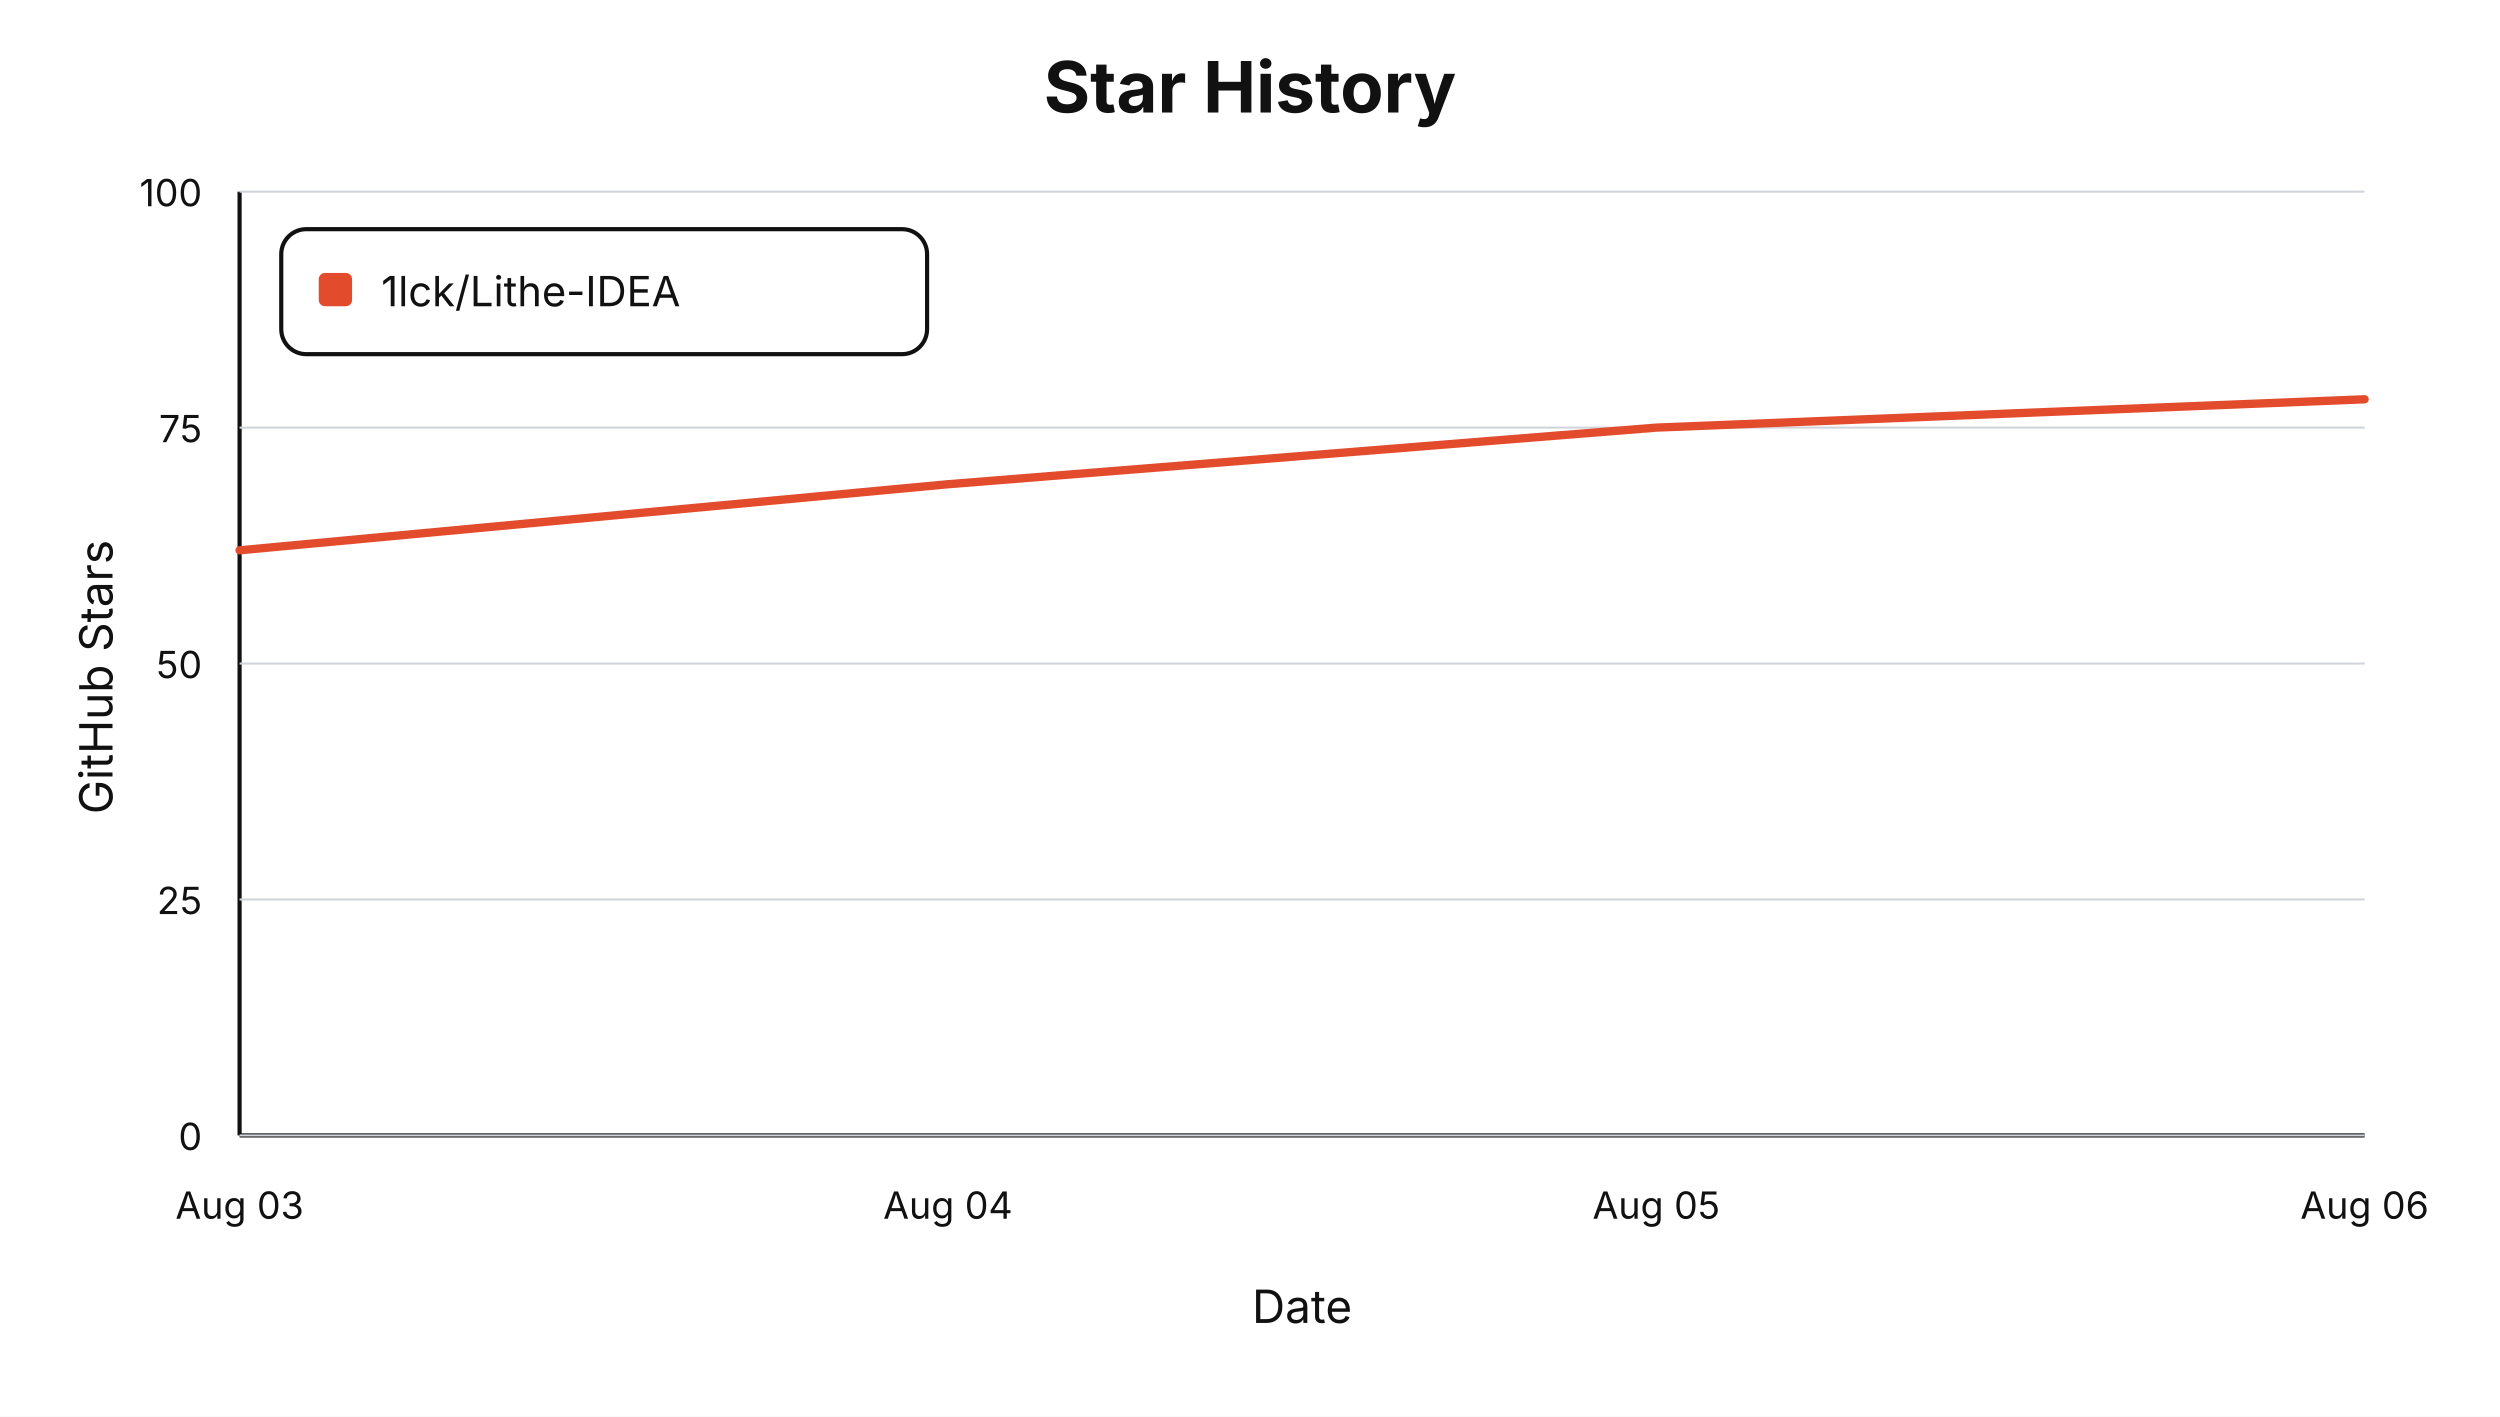
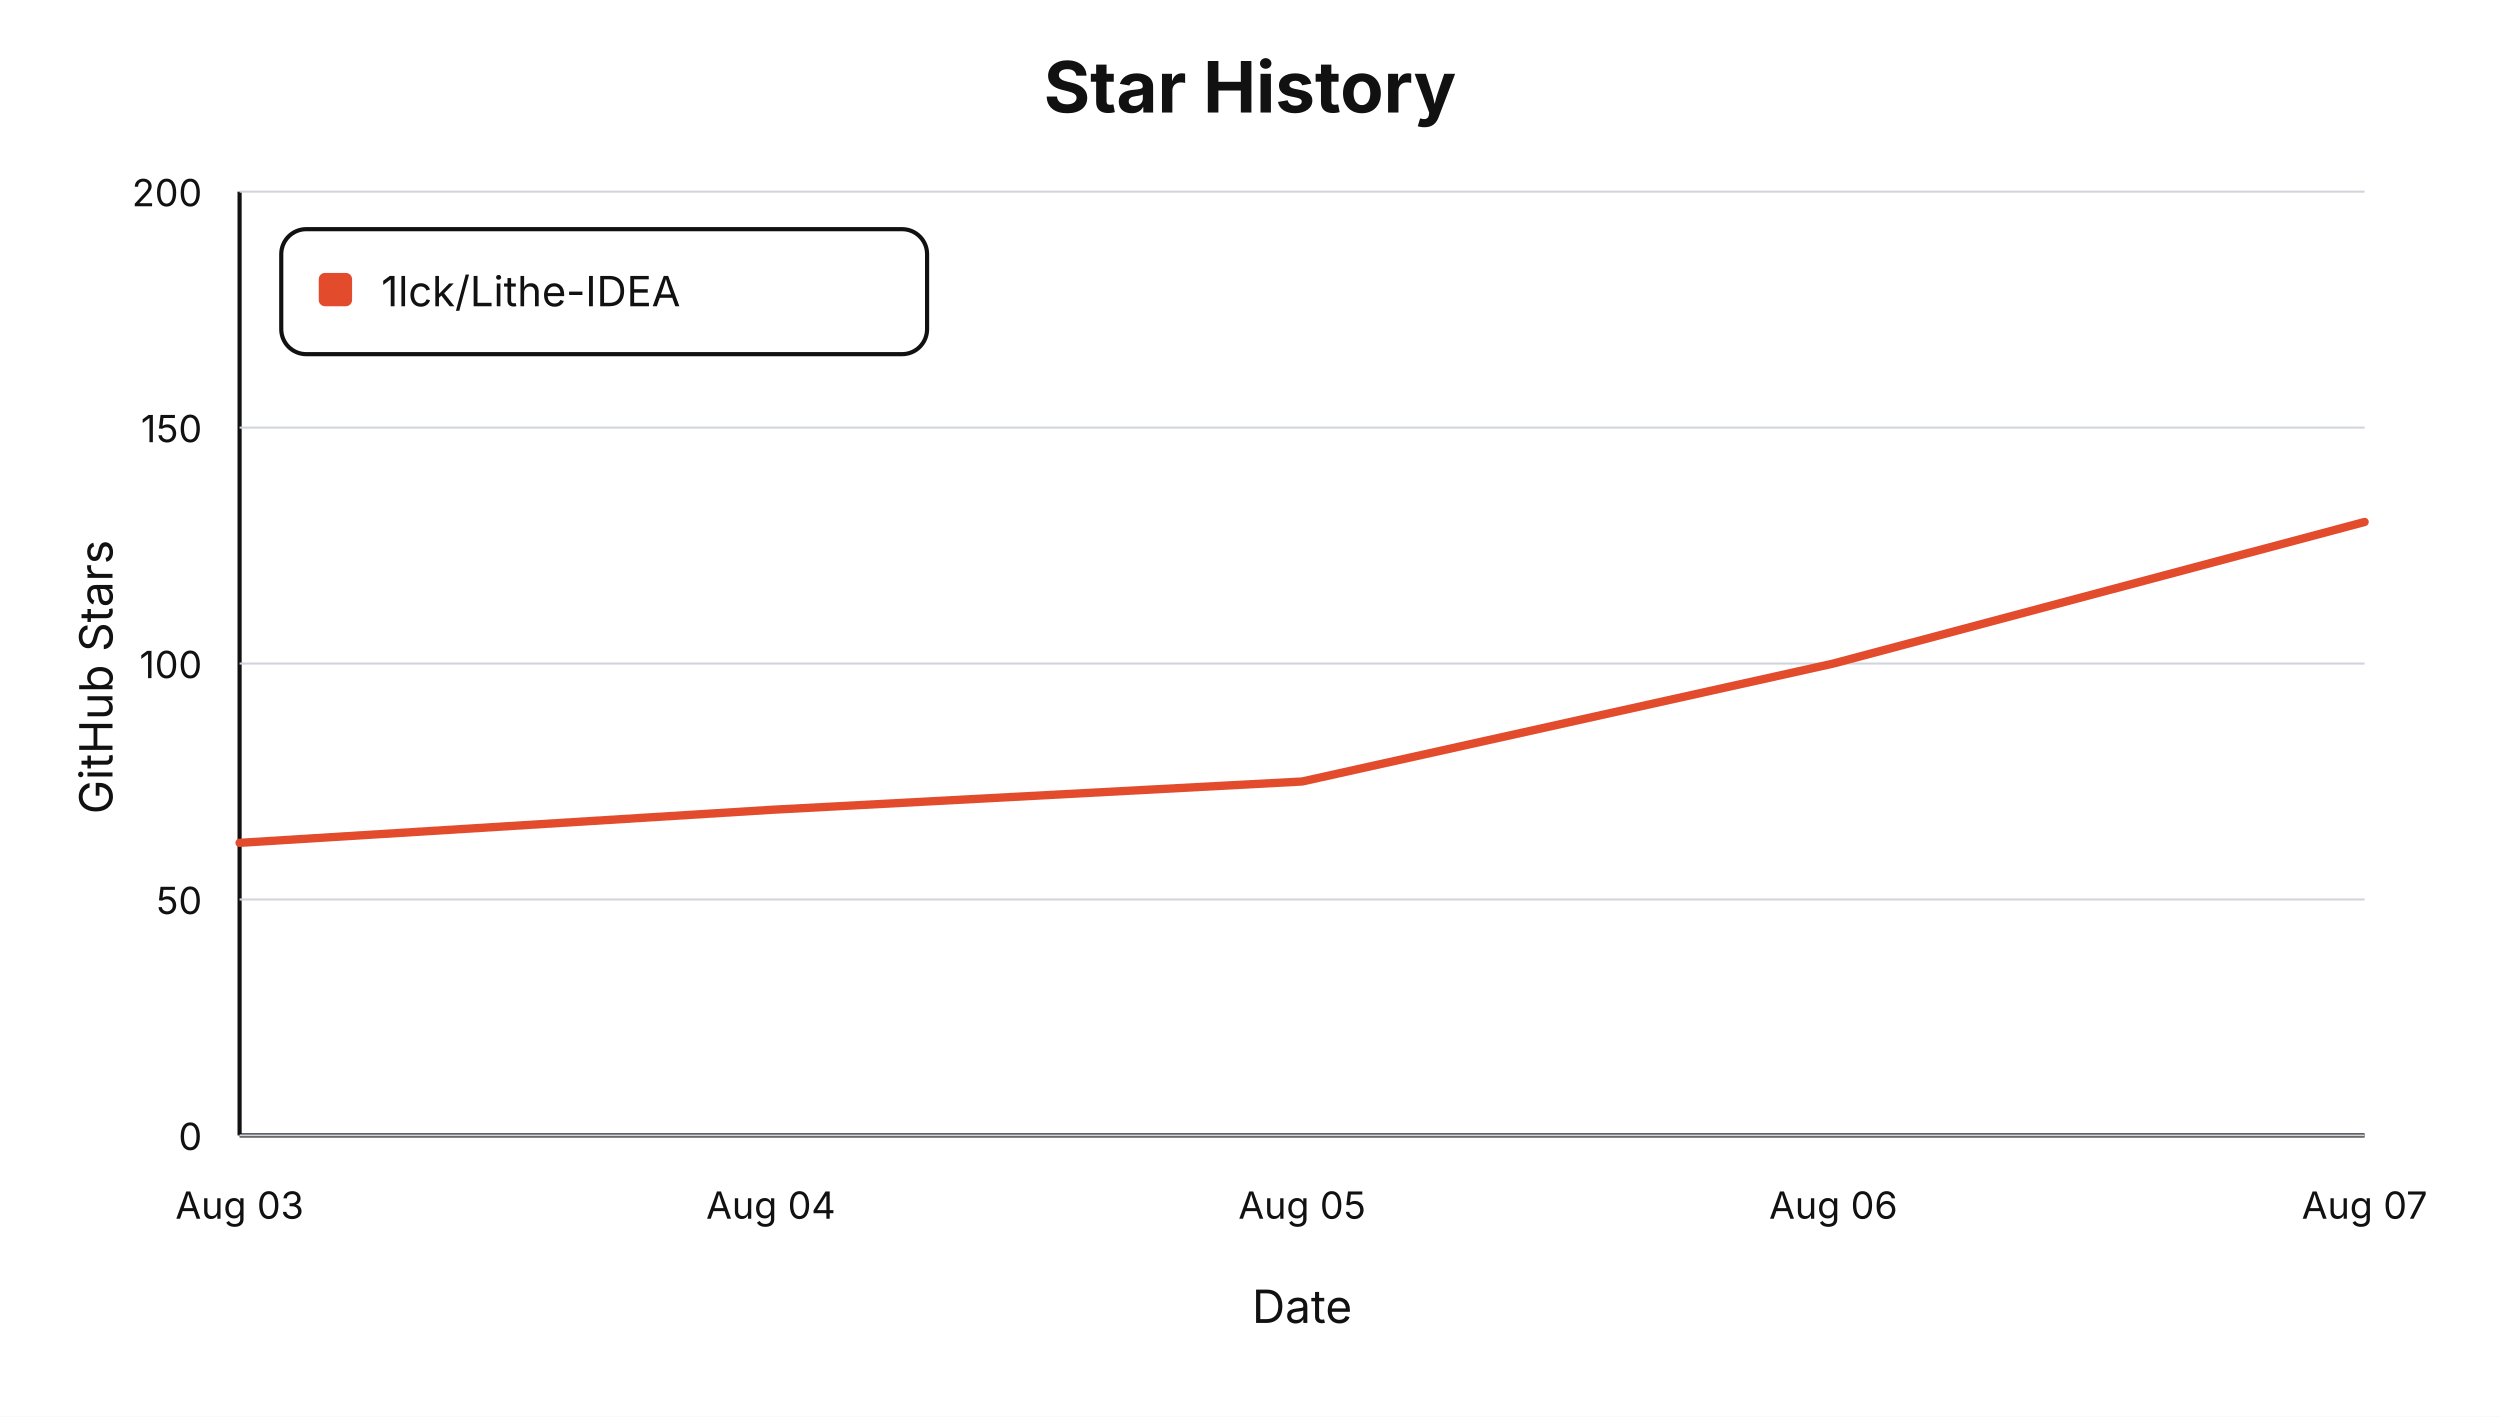
<svg xmlns="http://www.w3.org/2000/svg" viewBox="0 0 1200 680" role="img" aria-label="Star history for 1lck/Lithe-IDEA">
  <style>text { font-family: -apple-system, BlinkMacSystemFont, "Segoe UI", sans-serif; letter-spacing: 0; }</style>
  <rect width="1200" height="680" fill="#ffffff" />
  <text x="600.00" y="54.00" text-anchor="middle" font-size="34" font-weight="700" fill="#111111">Star History</text>
  <line x1="115" y1="545" x2="1135" y2="545" stroke="#111111" stroke-width="2" />
  <line x1="115" y1="92" x2="115" y2="545" stroke="#111111" stroke-width="2" />
  <text x="54.00" y="325.00" text-anchor="middle" transform="rotate(-90 54 325)" font-size="22" fill="#111111">GitHub Stars</text>
  <text x="625.00" y="635.00" text-anchor="middle" font-size="22" fill="#111111">Date</text>
  <line x1="115" y1="545.00" x2="1135" y2="545.00" stroke="#d1d5db" stroke-width="1" />
  <text x="97.00" y="552.00" text-anchor="end" font-size="18" fill="#111111">0</text>
  <line x1="115" y1="431.75" x2="1135" y2="431.75" stroke="#d1d5db" stroke-width="1" />
-   <text x="97.00" y="438.75" text-anchor="end" font-size="18" fill="#111111">25</text>
+   <text x="97.00" y="438.75" text-anchor="end" font-size="18" fill="#111111">50</text>
  <line x1="115" y1="318.50" x2="1135" y2="318.50" stroke="#d1d5db" stroke-width="1" />
-   <text x="97.00" y="325.50" text-anchor="end" font-size="18" fill="#111111">50</text>
+   <text x="97.00" y="325.50" text-anchor="end" font-size="18" fill="#111111">100</text>
  <line x1="115" y1="205.25" x2="1135" y2="205.25" stroke="#d1d5db" stroke-width="1" />
-   <text x="97.00" y="212.25" text-anchor="end" font-size="18" fill="#111111">75</text>
+   <text x="97.00" y="212.25" text-anchor="end" font-size="18" fill="#111111">150</text>
  <line x1="115" y1="92.00" x2="1135" y2="92.00" stroke="#d1d5db" stroke-width="1" />
-   <text x="97.00" y="99.00" text-anchor="end" font-size="18" fill="#111111">100</text>
+   <text x="97.00" y="99.00" text-anchor="end" font-size="18" fill="#111111">200</text>
  <text x="115.00" y="585.00" text-anchor="middle" font-size="18" fill="#111111">Aug 03</text>
-   <text x="455.00" y="585.00" text-anchor="middle" font-size="18" fill="#111111">Aug 04</text>
-   <text x="795.00" y="585.00" text-anchor="middle" font-size="18" fill="#111111">Aug 05</text>
-   <text x="1135.00" y="585.00" text-anchor="middle" font-size="18" fill="#111111">Aug 06</text>
-   <path d="M 115.00,264.14 L 455.00,232.43 L 795.00,205.25 L 1135.00,191.66" fill="none" stroke="#e34b2d" stroke-width="4" stroke-linejoin="round" stroke-linecap="round" />
+   <text x="370.00" y="585.00" text-anchor="middle" font-size="18" fill="#111111">Aug 04</text>
+   <text x="625.00" y="585.00" text-anchor="middle" font-size="18" fill="#111111">Aug 05</text>
+   <text x="880.00" y="585.00" text-anchor="middle" font-size="18" fill="#111111">Aug 06</text>
+   <text x="1135.00" y="585.00" text-anchor="middle" font-size="18" fill="#111111">Aug 07</text>
+   <path d="M 115.00,404.57 L 370.00,388.72 L 625.00,375.12 L 880.00,318.50 L 1135.00,250.55" fill="none" stroke="#e34b2d" stroke-width="4" stroke-linejoin="round" stroke-linecap="round" />
  <rect x="135" y="110" width="310" height="60" rx="12" fill="#ffffff" stroke="#111111" stroke-width="2" />
  <rect x="153" y="131" width="16" height="16" rx="3" fill="#e34b2d" />
  <text x="183.00" y="147.00" font-size="20" fill="#111111">1lck/Lithe-IDEA</text>
</svg>
